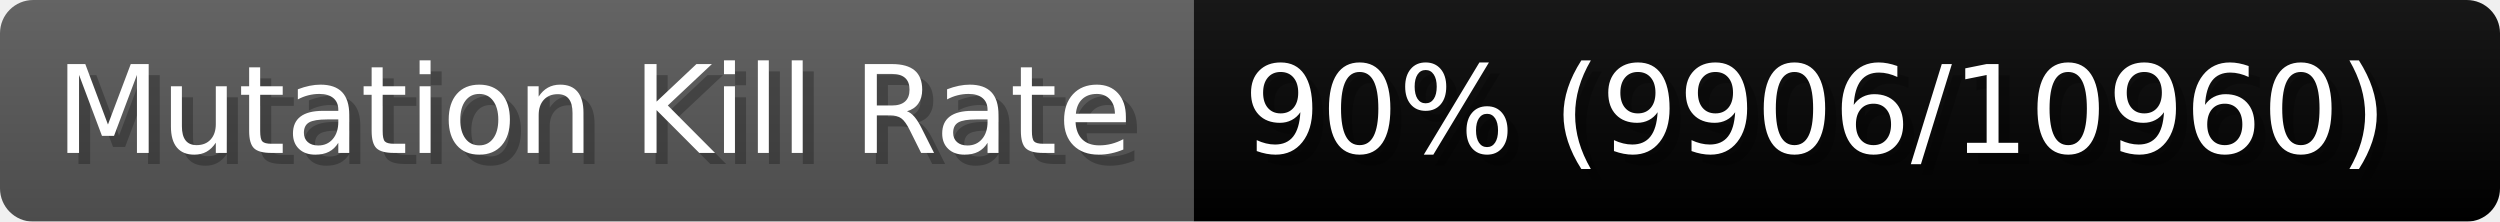
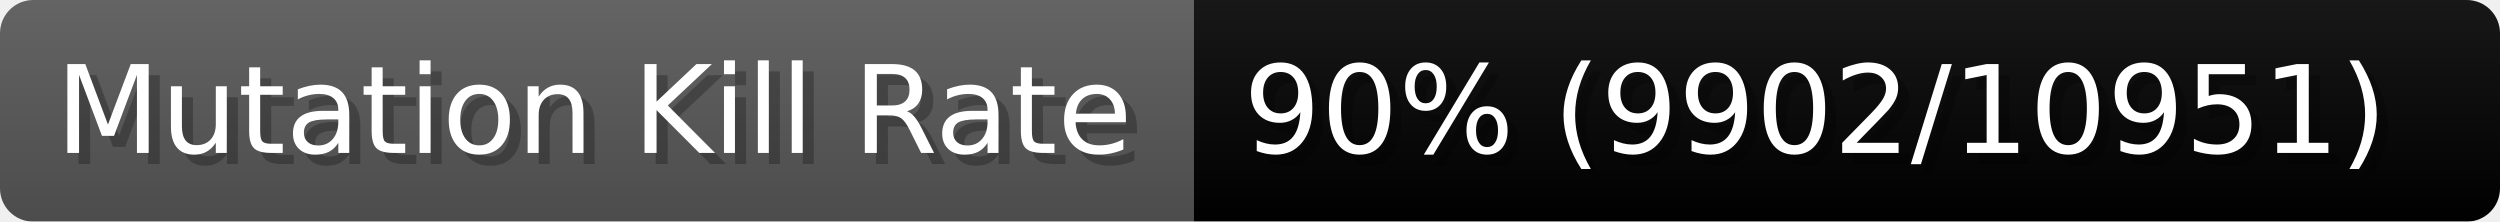
- <svg xmlns="http://www.w3.org/2000/svg" width="225.6" height="20" viewBox="0 0 2256 200" role="img" aria-label="Mutation Kill Rate: 90% (9906/10960)">
+ <svg xmlns="http://www.w3.org/2000/svg" width="225.6" height="20" viewBox="0 0 2256 200" role="img" aria-label="Mutation Kill Rate: 90% (9902/10951)">
  <linearGradient id="a" x2="0" y2="100%">
    <stop offset="0" stop-opacity=".1" stop-color="#EEE" />
    <stop offset="1" stop-opacity=".1" />
  </linearGradient>
  <mask id="m">
    <rect width="2256" height="200" rx="30" fill="#FFF" />
  </mask>
  <g mask="url(#m)">
    <rect width="1077" height="200" fill="#555" />
    <rect width="1179" height="200" fill="#success" x="1077" />
    <rect width="2256" height="200" fill="url(#a)" />
  </g>
  <g aria-hidden="true" fill="#fff" text-anchor="start" font-family="Verdana,DejaVu Sans,sans-serif" font-size="110">
    <text x="60" y="148" textLength="977" fill="#000" opacity="0.25">Mutation Kill Rate</text>
    <text x="50" y="138" textLength="977">Mutation Kill Rate</text>
-     <text x="1132" y="148" textLength="1079" fill="#000" opacity="0.25">90% (9906/10960)</text>
-     <text x="1122" y="138" textLength="1079">90% (9906/10960)</text>
+     <text x="1132" y="148" textLength="1079" fill="#000" opacity="0.25">90% (9902/10951)</text>
+     <text x="1122" y="138" textLength="1079">90% (9902/10951)</text>
  </g>
</svg>
